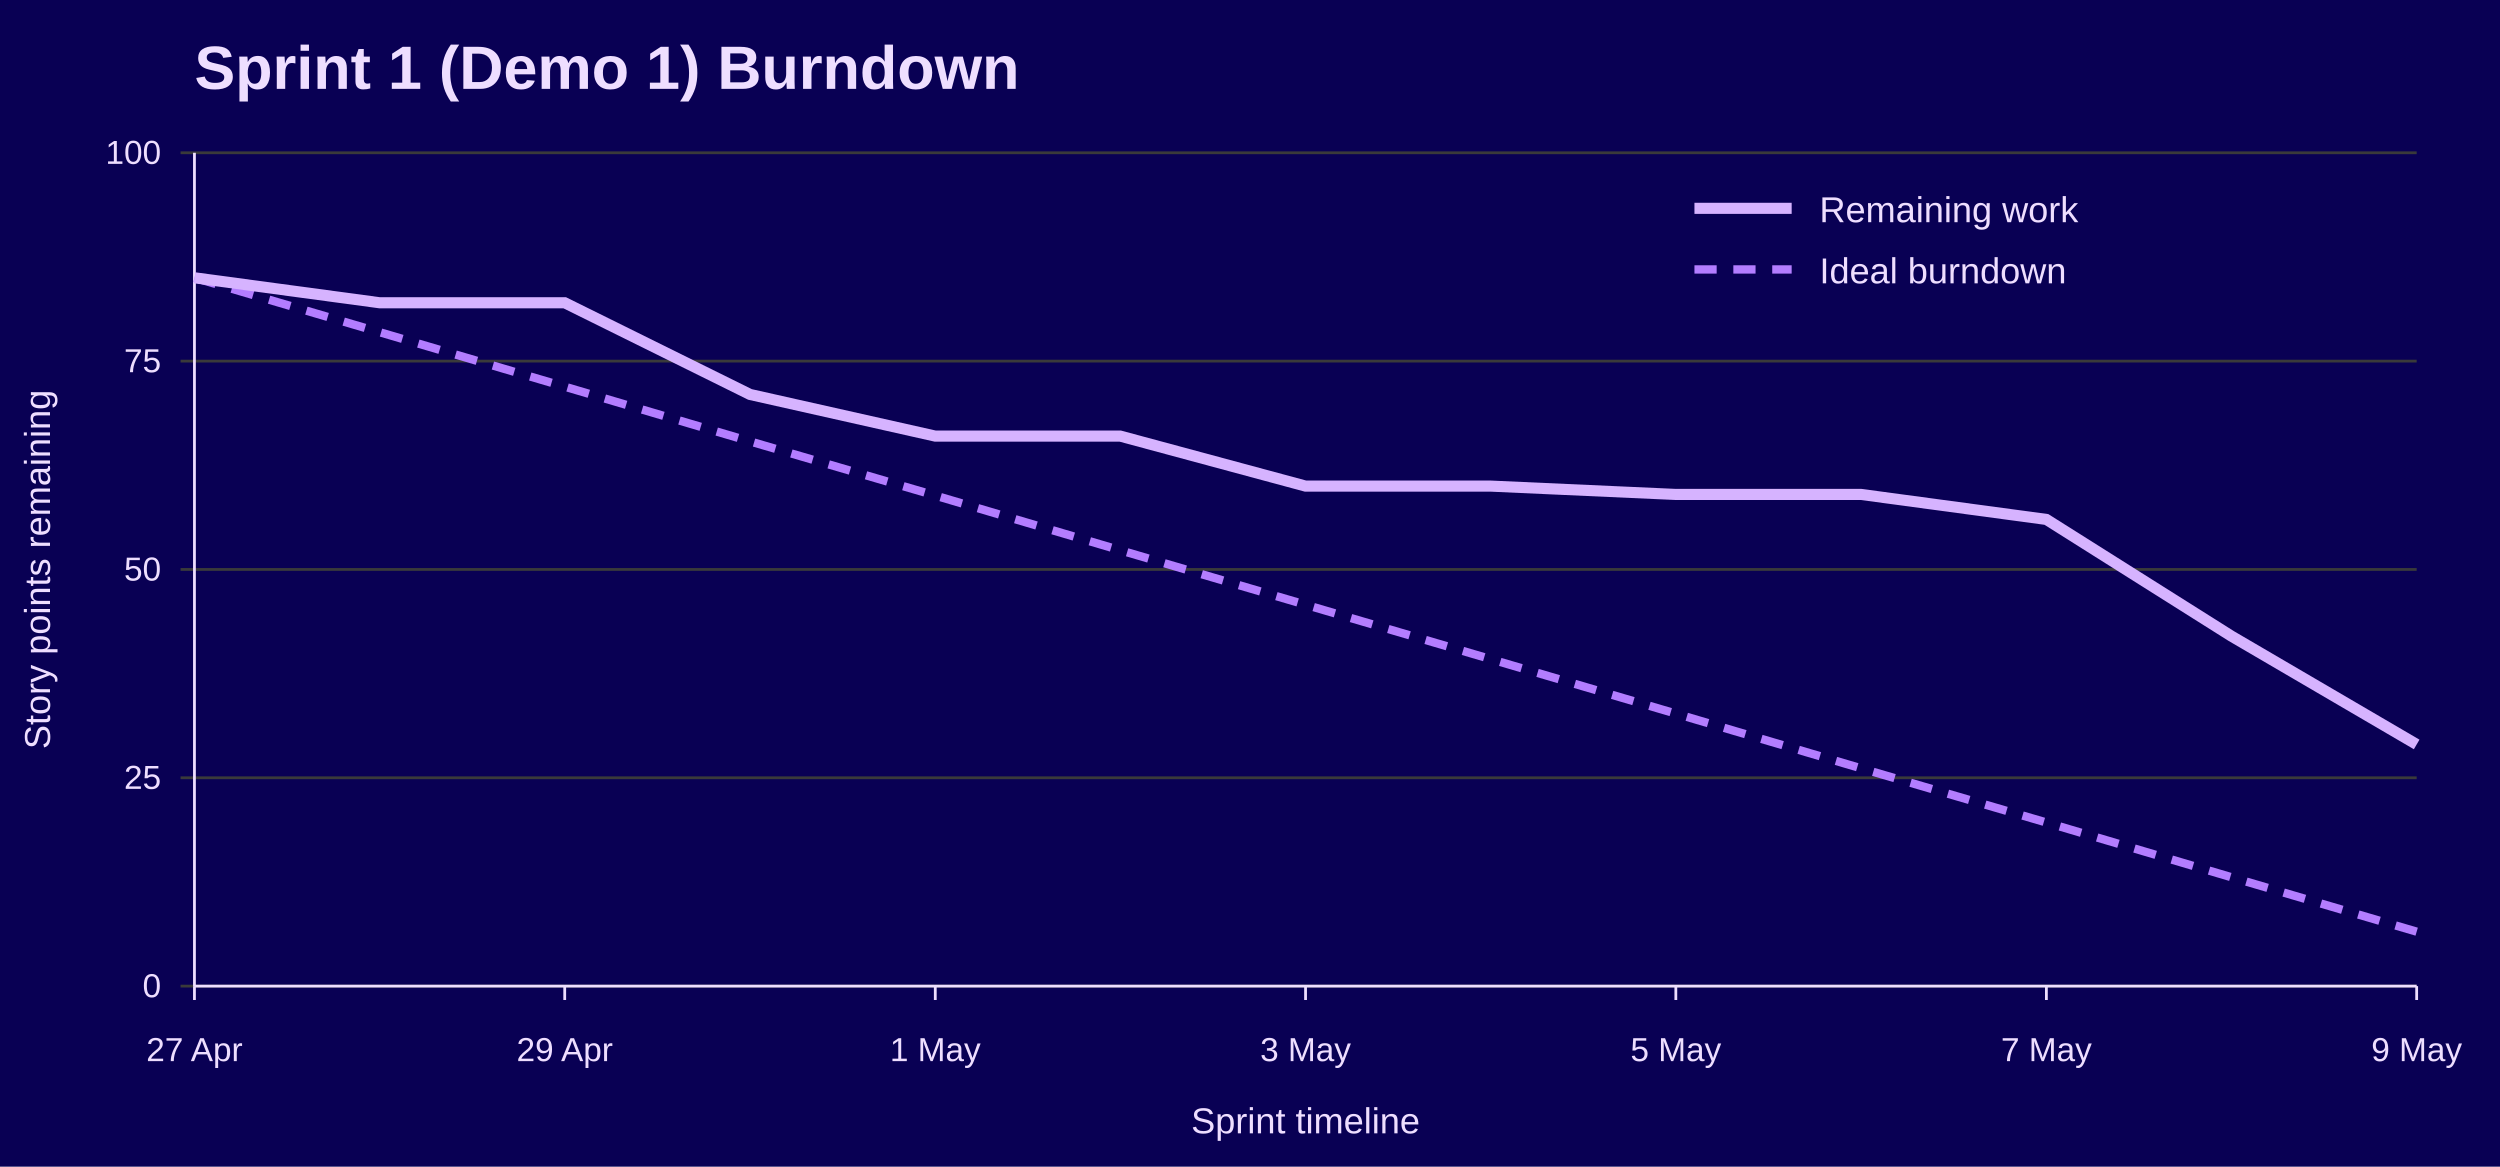
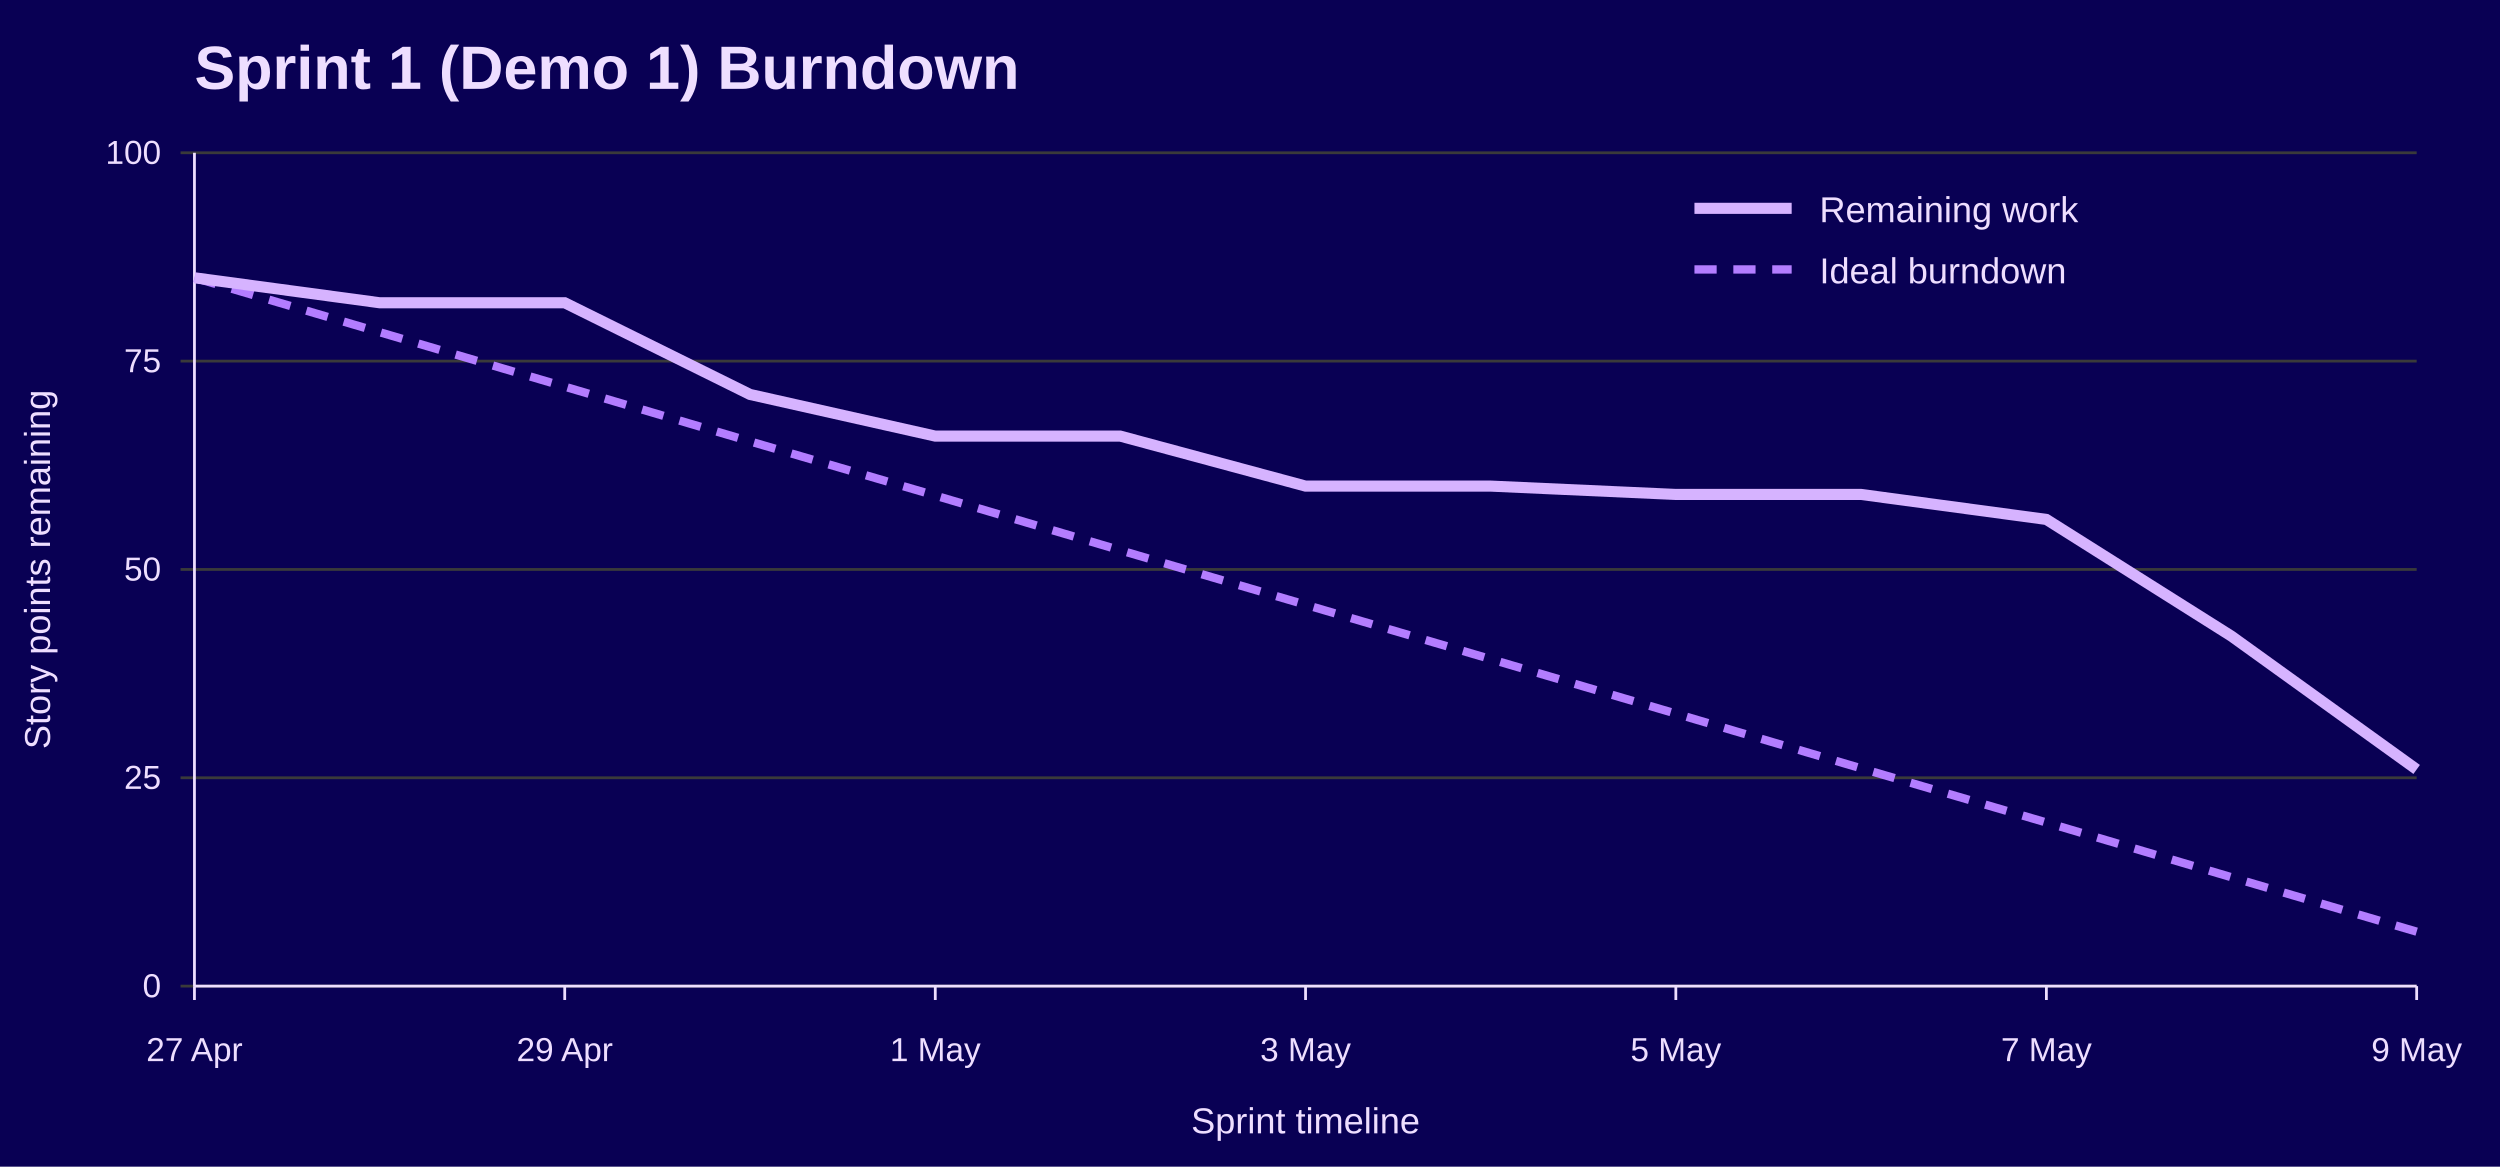
<svg xmlns="http://www.w3.org/2000/svg" width="900" height="420" viewBox="0 0 900 420" role="img" aria-labelledby="title desc">
  <rect width="100%" height="100%" fill="#090054" />
  <text x="70" y="32" font-family="Jost, Arial, Helvetica, sans-serif" font-size="22" font-weight="700" fill="#EEDEFF">Sprint 1 (Demo 1) Burndown</text>
  <line x1="65" y1="355.0" x2="870" y2="355.0" stroke="#3A3A3A" />
  <text x="58" y="359.0" font-family="Overpass, Arial, Helvetica, sans-serif" font-size="12" text-anchor="end" fill="#EEDEFF">0</text>
  <line x1="65" y1="280.0" x2="870" y2="280.0" stroke="#3A3A3A" />
  <text x="58" y="284.0" font-family="Overpass, Arial, Helvetica, sans-serif" font-size="12" text-anchor="end" fill="#EEDEFF">25</text>
  <line x1="65" y1="205.0" x2="870" y2="205.0" stroke="#3A3A3A" />
  <text x="58" y="209.0" font-family="Overpass, Arial, Helvetica, sans-serif" font-size="12" text-anchor="end" fill="#EEDEFF">50</text>
  <line x1="65" y1="130.0" x2="870" y2="130.0" stroke="#3A3A3A" />
  <text x="58" y="134.0" font-family="Overpass, Arial, Helvetica, sans-serif" font-size="12" text-anchor="end" fill="#EEDEFF">75</text>
  <line x1="65" y1="55.0" x2="870" y2="55.0" stroke="#3A3A3A" />
  <text x="58" y="59.0" font-family="Overpass, Arial, Helvetica, sans-serif" font-size="12" text-anchor="end" fill="#EEDEFF">100</text>
  <line x1="70.0" y1="355" x2="70.0" y2="360" stroke="#EEDEFF" />
  <text x="70.0" y="382" font-family="Overpass, Arial, Helvetica, sans-serif" font-size="12" text-anchor="middle" fill="#EEDEFF">27 Apr</text>
  <line x1="203.3" y1="355" x2="203.3" y2="360" stroke="#EEDEFF" />
  <text x="203.3" y="382" font-family="Overpass, Arial, Helvetica, sans-serif" font-size="12" text-anchor="middle" fill="#EEDEFF">29 Apr</text>
  <line x1="336.7" y1="355" x2="336.7" y2="360" stroke="#EEDEFF" />
  <text x="336.7" y="382" font-family="Overpass, Arial, Helvetica, sans-serif" font-size="12" text-anchor="middle" fill="#EEDEFF">1 May</text>
  <line x1="470.0" y1="355" x2="470.0" y2="360" stroke="#EEDEFF" />
  <text x="470.0" y="382" font-family="Overpass, Arial, Helvetica, sans-serif" font-size="12" text-anchor="middle" fill="#EEDEFF">3 May</text>
  <line x1="603.3" y1="355" x2="603.3" y2="360" stroke="#EEDEFF" />
  <text x="603.3" y="382" font-family="Overpass, Arial, Helvetica, sans-serif" font-size="12" text-anchor="middle" fill="#EEDEFF">5 May</text>
  <line x1="736.7" y1="355" x2="736.7" y2="360" stroke="#EEDEFF" />
  <text x="736.7" y="382" font-family="Overpass, Arial, Helvetica, sans-serif" font-size="12" text-anchor="middle" fill="#EEDEFF">7 May</text>
  <line x1="870.0" y1="355" x2="870.0" y2="360" stroke="#EEDEFF" />
  <text x="870.0" y="382" font-family="Overpass, Arial, Helvetica, sans-serif" font-size="12" text-anchor="middle" fill="#EEDEFF">9 May</text>
  <line x1="70" y1="55" x2="70" y2="355" stroke="#EEDEFF" />
  <line x1="70" y1="355" x2="870" y2="355" stroke="#EEDEFF" />
  <text x="18" y="205.0" font-family="Overpass, Arial, Helvetica, sans-serif" font-size="13" text-anchor="middle" transform="rotate(-90 18 205.0)" fill="#EEDEFF">Story points remaining</text>
  <text x="470.0" y="408" font-family="Overpass, Arial, Helvetica, sans-serif" font-size="13" text-anchor="middle" fill="#EEDEFF">Sprint timeline</text>
  <polyline points="70.0,100.0 136.7,119.6 203.3,139.2 270.0,158.9 336.7,178.4 403.3,198.1 470.0,217.7 536.7,237.3 603.3,256.9 670.0,276.6 736.7,296.1 803.3,315.8 870.0,335.4" fill="none" stroke="#B37DFF" stroke-width="3" stroke-dasharray="8 6" />
-   <polyline points="70.0,100.0 136.7,109.0 203.3,109.0 270.0,142.0 336.7,157.0 403.3,157.0 470.0,175.0 536.7,175.0 603.3,178.0 670.0,178.0 736.7,187.0 803.3,229.0 870.0,268.0" fill="none" stroke="#D6B3FF" stroke-width="4" />
+   <polyline points="70.0,100.0 136.7,109.0 203.3,109.0 270.0,142.0 336.7,157.0 403.3,157.0 470.0,175.0 536.7,175.0 603.3,178.0 670.0,178.0 736.7,187.0 803.3,229.0 870.0,277.0" fill="none" stroke="#D6B3FF" stroke-width="4" />
  <line x1="610" y1="75" x2="645" y2="75" stroke="#D6B3FF" stroke-width="4" />
  <text x="655" y="80" font-family="Overpass, Arial, Helvetica, sans-serif" font-size="13" fill="#EEDEFF">Remaining work</text>
  <line x1="610" y1="97" x2="645" y2="97" stroke="#B37DFF" stroke-width="3" stroke-dasharray="8 6" />
  <text x="655" y="102" font-family="Overpass, Arial, Helvetica, sans-serif" font-size="13" fill="#EEDEFF">Ideal burndown</text>
</svg>
